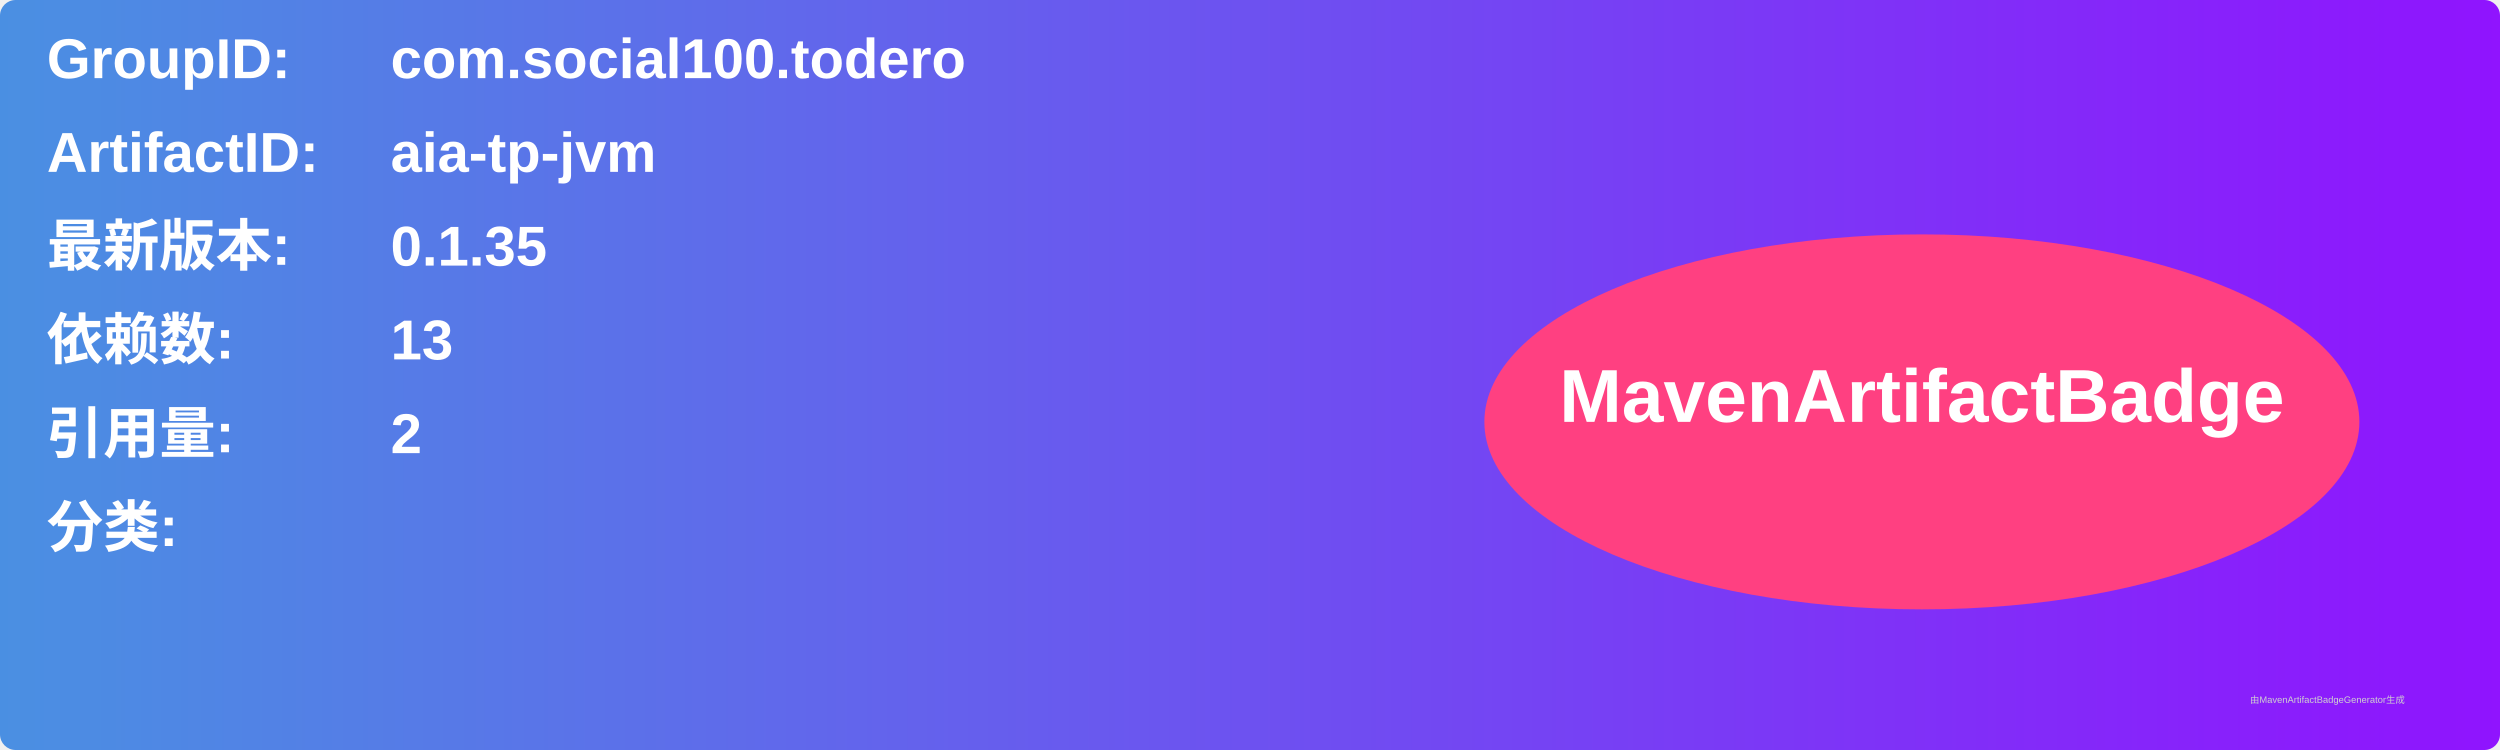
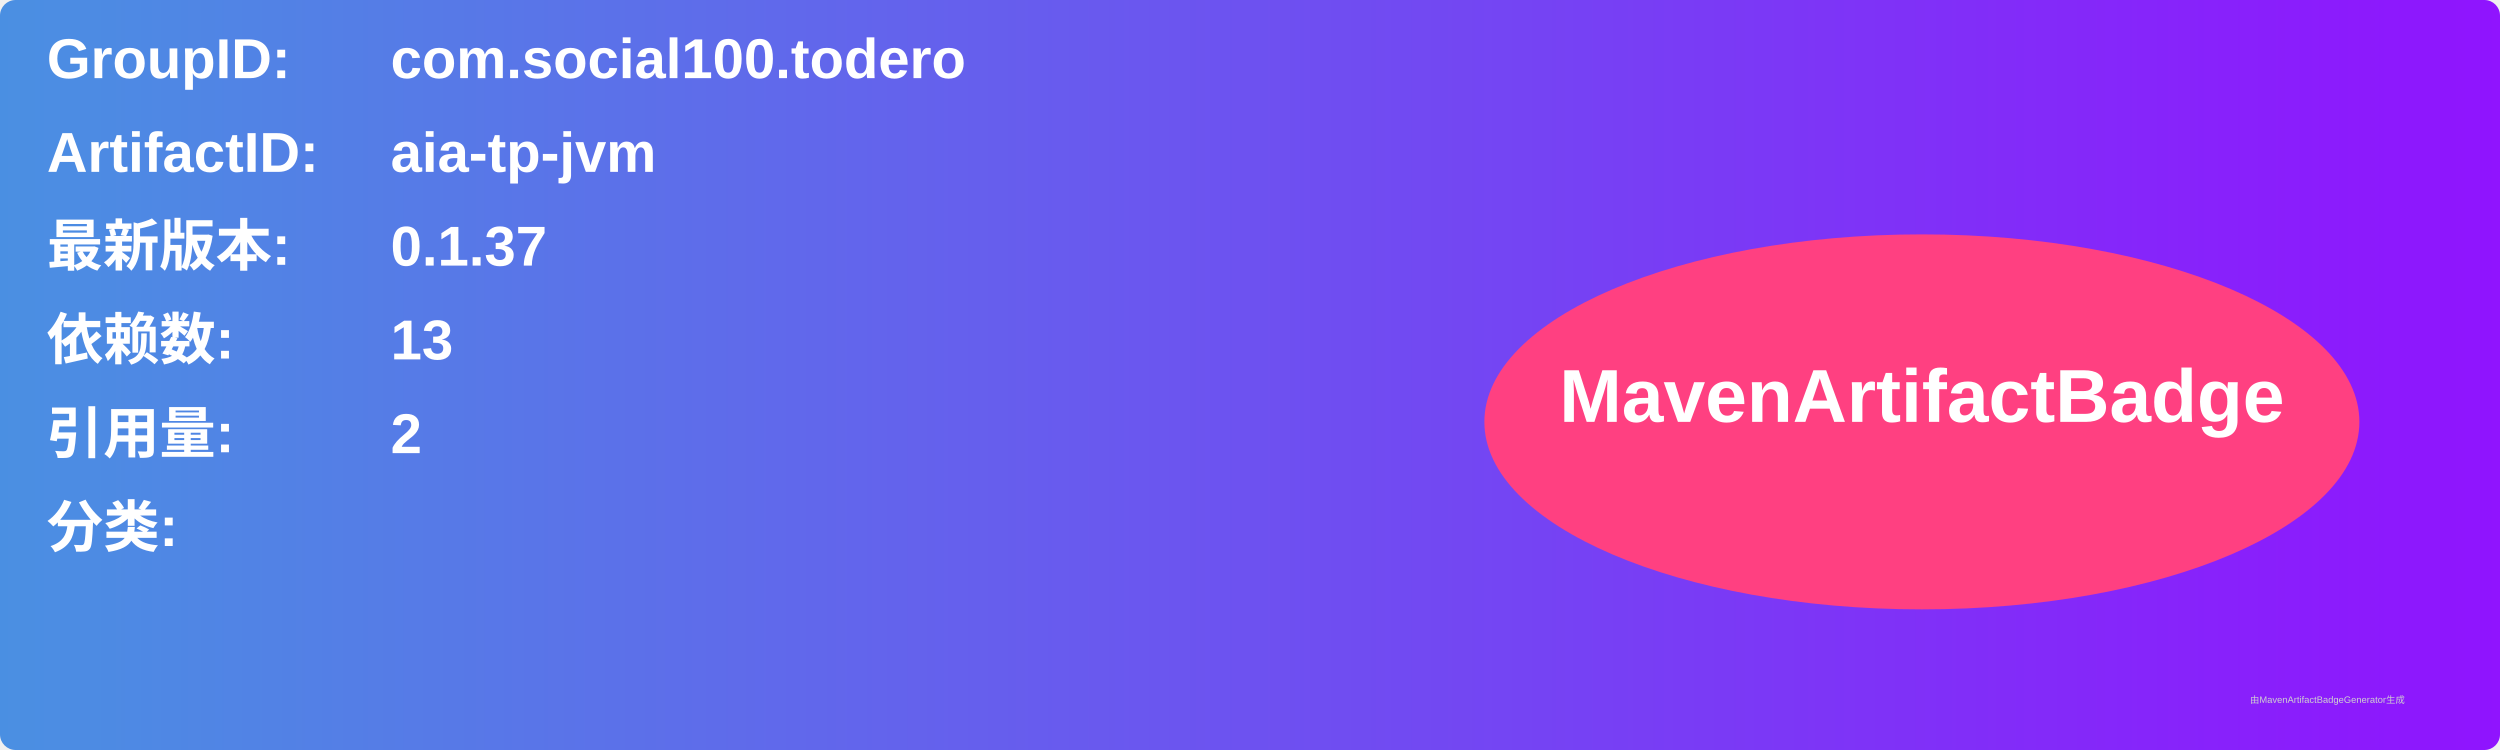
<svg xmlns="http://www.w3.org/2000/svg" width="800" height="240" viewBox="0 0 800 240">
  <linearGradient id="grad" x1="0%" y1="0%" x2="100%" y2="0%">
    <stop offset="0%" stop-color="#4a90e2" />
    <stop offset="100%" stop-color="#9013fe" />
  </linearGradient>
  <rect width="100%" height="100%" rx="5" ry="5" fill="url(#grad)" />
  <g transform="translate(15, 15)">
    <text x="0" y="10" font-family="Arial" font-size="18" fill="white" font-weight="bold" width="260">GroupID:</text>
    <text x="110" y="10" font-family="Arial" font-size="18" fill="white" font-weight="bold" width="460">com.social100.todero</text>
    <text x="0" y="40" font-family="Arial" font-size="18" fill="white" font-weight="bold" width="260">ArtifactID:</text>
    <text x="110" y="40" font-family="Arial" font-size="18" fill="white" font-weight="bold" width="460">aia-tp-jvm</text>
    <text x="0" y="70" font-family="Arial" font-size="18" fill="white" font-weight="bold">最新版本:</text>
    <text x="110" y="70" font-family="Arial" font-size="18" fill="white" font-weight="bold">
-       <tspan font-weight="bold">0.1.35</tspan>
+       <tspan font-weight="bold">0.1.37</tspan>
    </text>
    <text x="0" y="100" font-family="Arial" font-size="18" fill="white" font-weight="bold">依赖数: </text>
    <text x="110" y="100" font-family="Arial" font-size="18" fill="white">
      <tspan font-weight="bold">13</tspan>
    </text>
    <text x="0" y="130" font-family="Arial" font-size="18" fill="white" font-weight="bold">引用量: </text>
    <text x="110" y="130" font-family="Arial" font-size="18" fill="white">
      <tspan font-weight="bold">2</tspan>
    </text>
    <text x="0" y="160" font-family="Arial" font-size="18" fill="white" font-weight="bold">分类:</text>
    <text x="10" y="190" font-family="Arial" font-size="10" fill="white">
      <tspan font-weight="bold" />
    </text>
    <ellipse cx="600" cy="120" rx="140" ry="60" fill="#ff4081" />
    <text x="600" y="120" text-anchor="middle" font-family="Arial" font-size="24" fill="white" font-weight="bold">MavenArtifactBadge</text>
  </g>
  <text x="720" y="225" font-family="Arial" font-size="3" fill="#d0d0d0">由MavenArtifactBadgeGenerator生成</text>
</svg>
